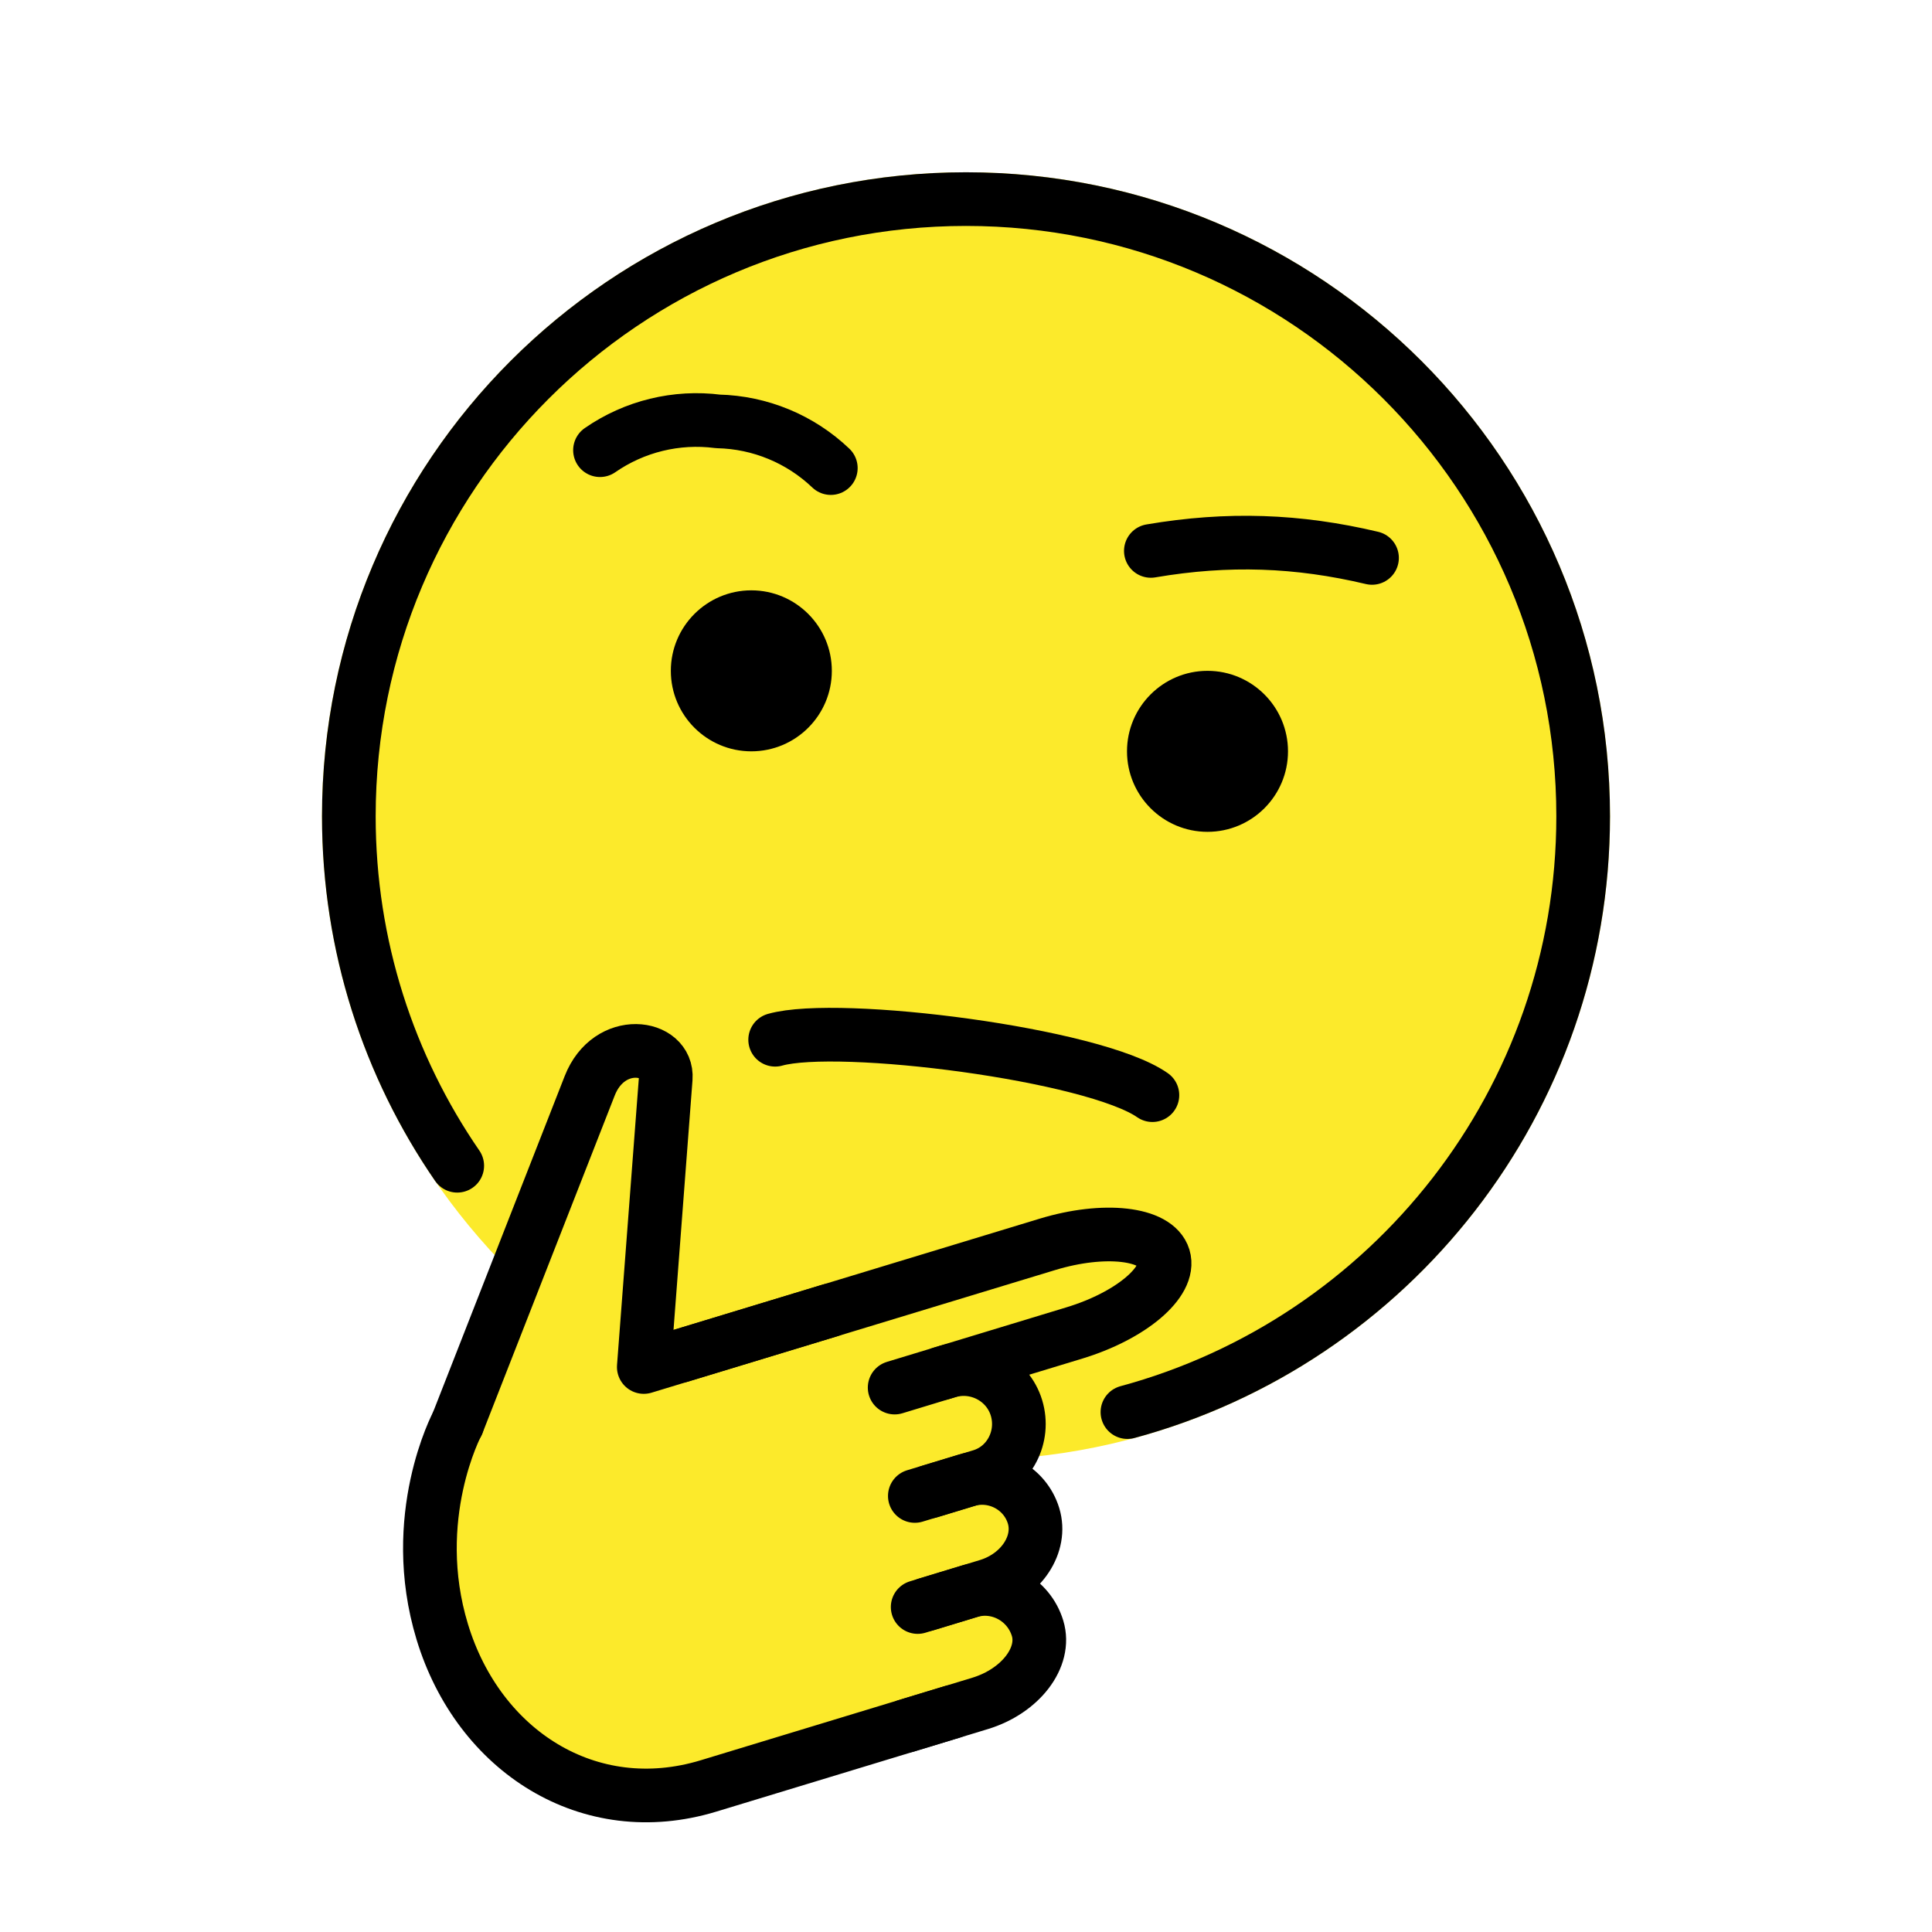
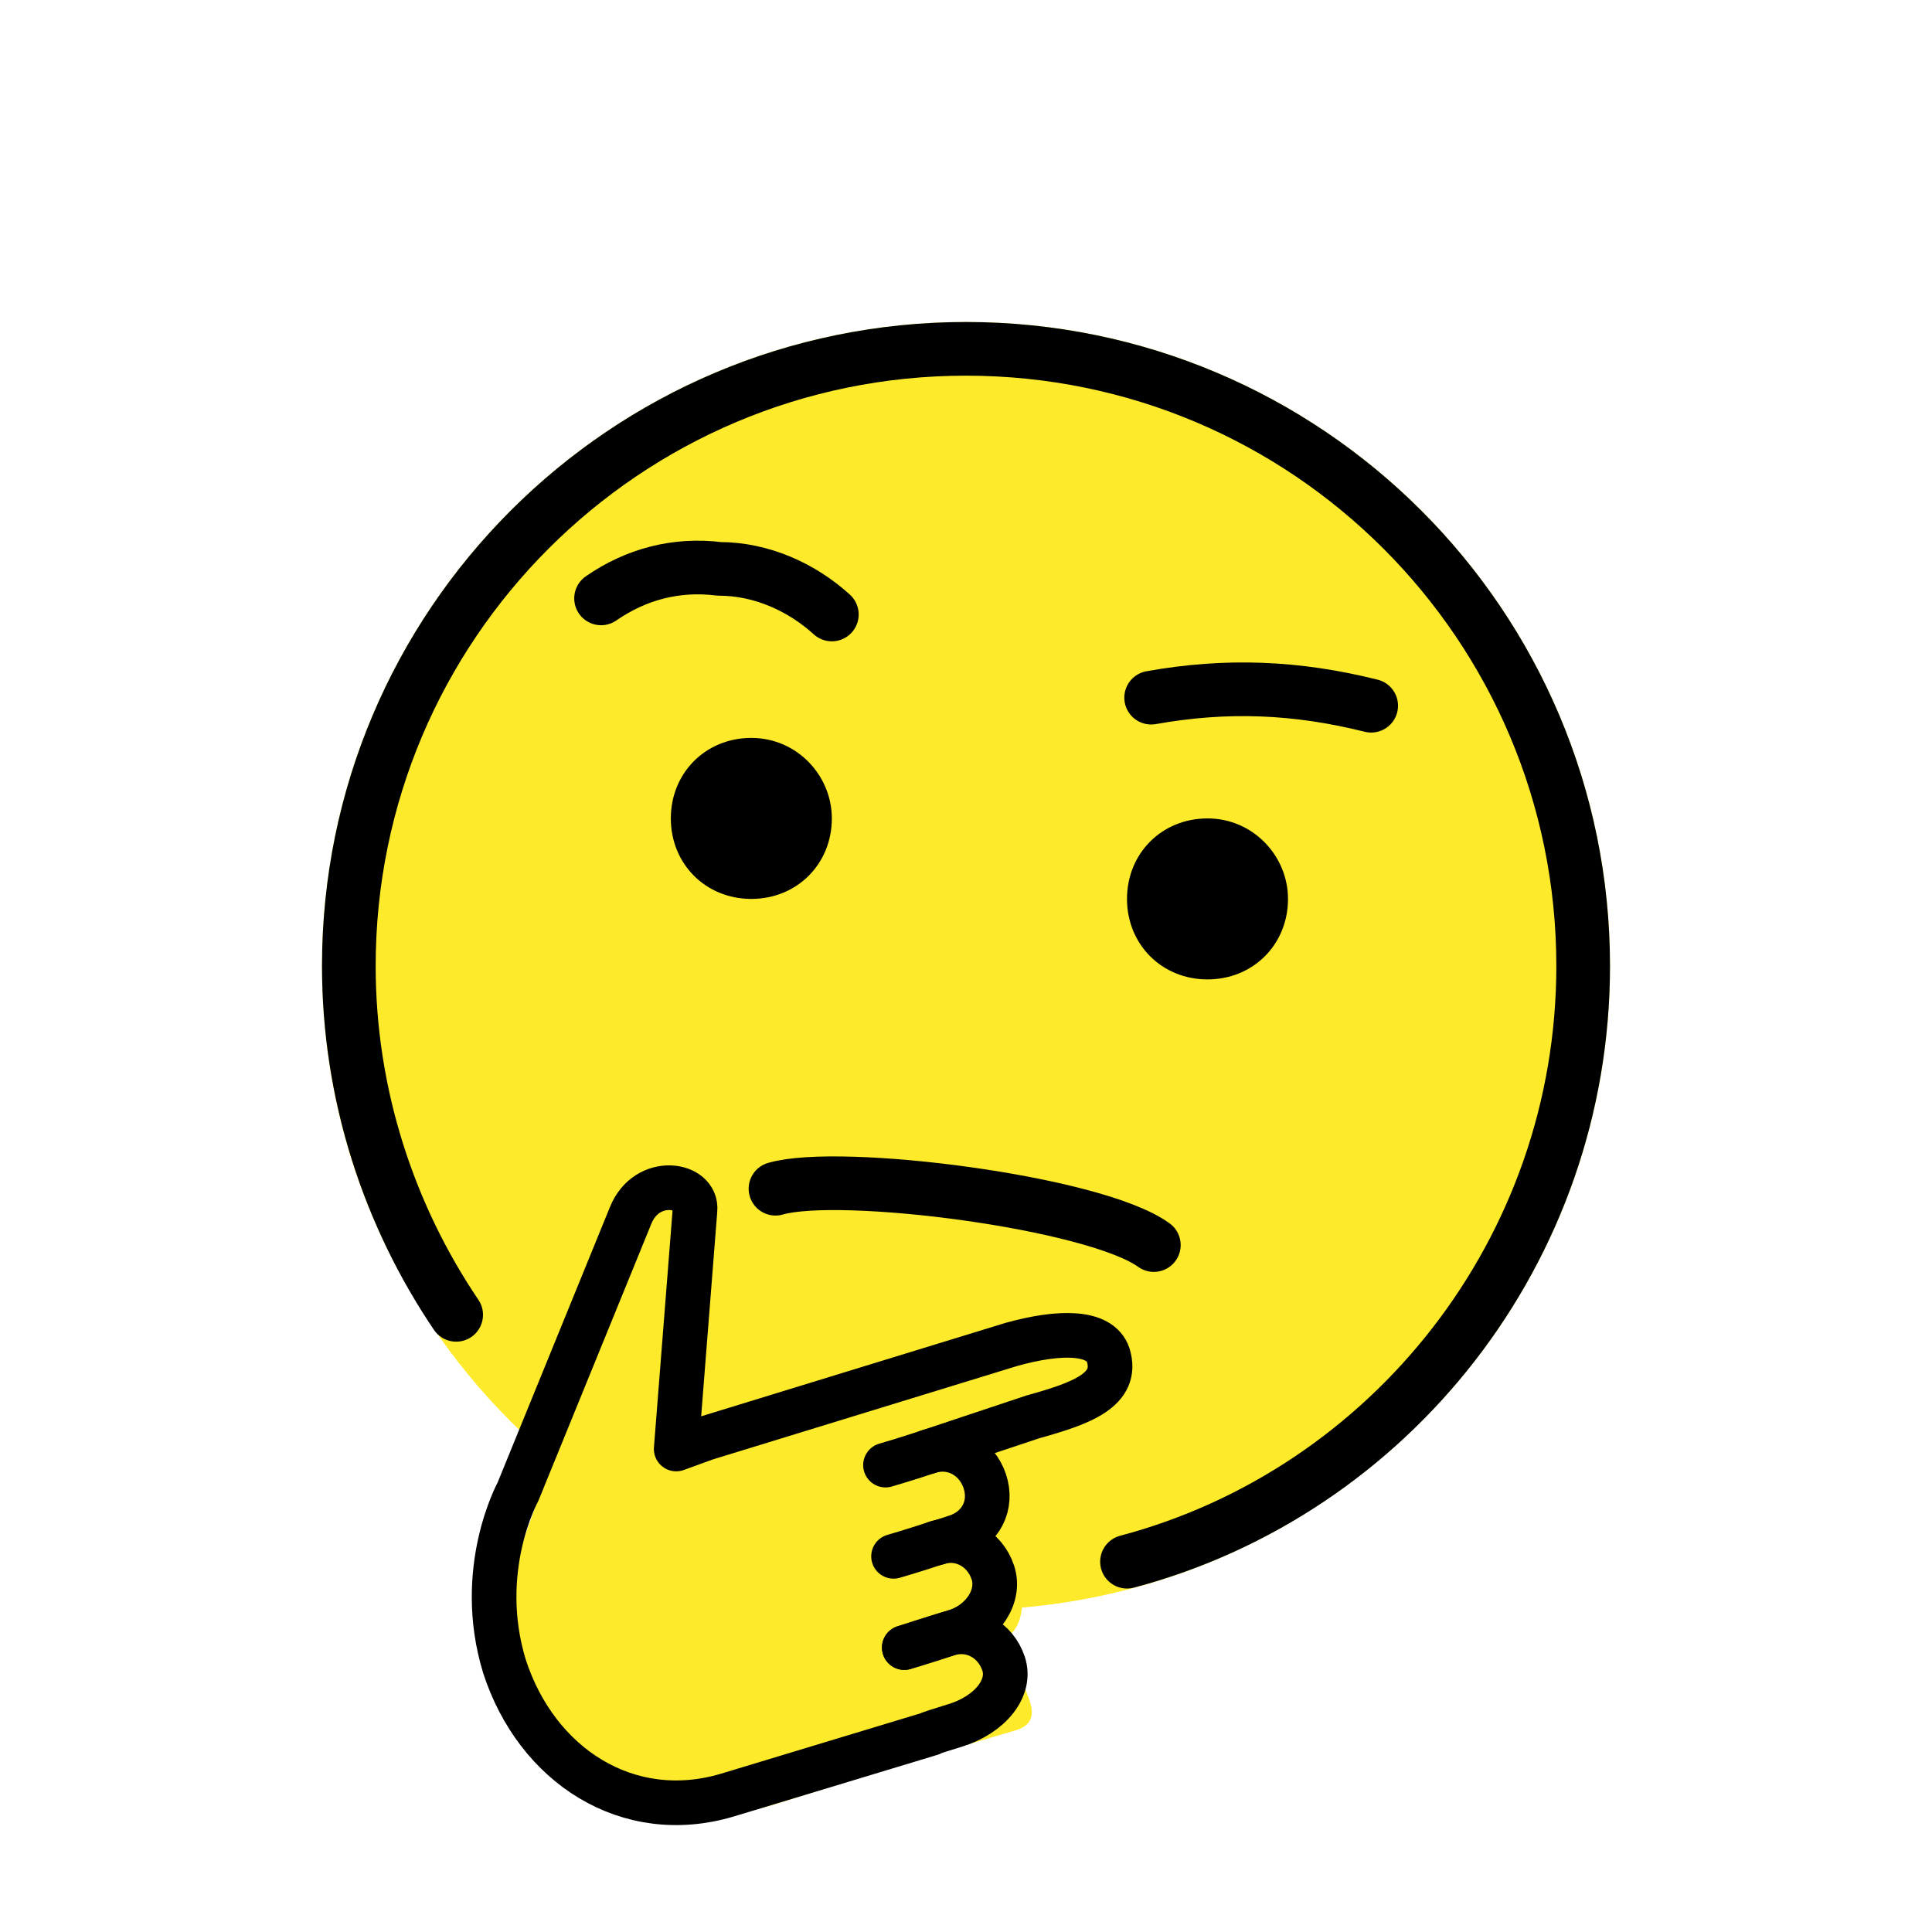
- <svg xmlns="http://www.w3.org/2000/svg" xmlns:xlink="http://www.w3.org/1999/xlink" id="emoji" viewBox="0 0 72 72" version="1.1">
+ <svg xmlns="http://www.w3.org/2000/svg" id="emoji" viewBox="0 0 72 72" version="1.1">
  <g id="color">
-     <g>
-       <g>
-         <g>
-           <defs>
-             <polygon id="SVGID_1_" points="0,2 1,2 0,3" />
-           </defs>
-           <clipPath id="SVGID_2_">
-             <use overflow="visible" xlink:href="#SVGID_1_" />
-           </clipPath>
-         </g>
-         <g>
-           <defs>
-             <polygon id="SVGID_3_" points="0,2 1,2 0,3" />
-           </defs>
-           <defs>
-             <polygon id="SVGID_4_" points="-2,0 -3,0 -2,-1" />
-           </defs>
-           <clipPath id="SVGID_5_">
-             <use overflow="visible" xlink:href="#SVGID_3_" />
-           </clipPath>
-           <clipPath id="SVGID_6_" clip-path="url(#SVGID_5_)">
-             <use overflow="visible" xlink:href="#SVGID_4_" />
-           </clipPath>
-           <rect x="8.75" y="2.42" width="55.25" height="56" fill="#FCEA2B" clip-path="url(#SVGID_6_)" />
-         </g>
-       </g>
-     </g>
-     <circle cx="36" cy="30.42" r="24" fill="#FCEA2B" />
-     <polygon fill="#FCEA2B" points="37.108,48.739 42.204,47.068 43.785,47.903 43.785,48.739 43.785,50.726 41.524,51.834 39.117,52.623 36.091,53.157 35.293,52.866 35.633,49.659" />
-     <path fill="#FCEA2B" d="M16.55,61.038c0,0-0.7-3.559-0.413-4.945c0.287-1.386,3.215-8.98,3.706-10.239 c0.49-1.258,1.988-6.276,3.332-6.608c1.344-0.332,1.649,0.168,1.591,0.954 c-0.059,0.787-0.806,10.753-0.806,10.753l12.917-3.925c0,0,6.015-1.633,6.252-0.44 c0.079,0.399,0.179,1.321-0.652,1.876c-1.655,1.107-5.84,2.724-5.84,2.724s1.58,0.878,1.334,1.831 c-0.246,0.952-0.397,2.211-0.721,2.262c-0.324,0.052,1.367,0.657,1.393,1.865c0.026,1.208-0.532,1.766-1.375,2.023 s1.448,1.361,1.52,1.874c0.073,0.513,0.815,1.503-0.517,1.908c-1.332,0.405-10.432,3.17-10.432,3.17 s-4.577,1.543-7.28-0.096C17.857,64.386,16.55,61.038,16.55,61.038z" />
+     <circle cx="36" cy="36" r="24" fill="#FCEA2B" />
+     <path fill="#FCEA2B" d="m19.4 63s-0.6-3-0.3-4.2c0.2-1.2 2.7-7.5 3.1-8.6s1.7-5.3 2.8-5.6 1.4 0.1 1.3 0.8c0 0.7-0.7 9-0.7 9l10.9-3.3s5.1-1.4 5.3-0.4c0.1 0.3 0.2 1.1-0.5 1.6-1.4 0.9-4.9 2.3-4.9 2.3s1.3 0.7 1.1 1.5-0.3 1.9-0.6 1.9 1.1 0.6 1.2 1.6c0 1-0.4 1.5-1.2 1.7-0.7 0.2 1.2 1.1 1.3 1.6 0.1 0.4 0.7 1.3-0.4 1.6s-8.8 2.7-8.8 2.7-3.8 1.3-6.1-0.1c-2.4-1.3-3.5-4.1-3.5-4.1z" />
  </g>
-   <g id="hair" />
-   <g id="skin" />
-   <g id="skin-shadow" />
  <g id="line">
-     <path fill="none" stroke="#000000" stroke-linecap="round" stroke-linejoin="round" stroke-miterlimit="10" stroke-width="2" d="M28.888,38.748c2.371-0.667,11.877,0.536,14.059,2.065" />
-     <path fill="none" stroke="#000000" stroke-linecap="round" stroke-linejoin="round" stroke-miterlimit="10" stroke-width="2" d="M22.36,16.777c1.284-0.89,2.85-1.272,4.398-1.073c1.57,0.036,3.068,0.657,4.204,1.74" />
-     <path fill="none" stroke="#000000" stroke-linecap="round" stroke-linejoin="round" stroke-miterlimit="10" stroke-width="2" d="M51.131,20.792c-2.761-0.655-5.367-0.751-8.242-0.261" />
-     <path fill="none" stroke="#000000" stroke-linecap="round" stroke-linejoin="round" stroke-miterlimit="10" stroke-width="2" d="M42.016,52.625C51.801,49.98,59,41.041,59,30.42c0-12.703-10.298-23-23-23c-12.703,0-23,10.297-23,23 c0,4.835,1.492,9.322,4.04,13.024" />
-     <path d="M31,25c0,1.657-1.345,3-3,3c-1.655,0-3-1.343-3-3c0-1.655,1.345-3,3-3C29.655,22,31,23.345,31,25" />
-     <path d="M48,28c0,1.657-1.345,3-3,3s-3-1.343-3-3c0-1.655,1.345-3,3-3S48,26.345,48,28" />
-     <path fill="none" stroke="#000000" stroke-linecap="round" stroke-linejoin="round" stroke-miterlimit="10" stroke-width="2" d="M35.485,63.797l-9.085,2.761c-4.447,1.351-8.567-1.297-9.918-5.743c-1.299-4.275,0.561-7.759,0.561-7.759" />
-     <path fill="none" stroke="#000000" stroke-linecap="round" stroke-linejoin="round" stroke-miterlimit="10" stroke-width="2" d="M30.939,48.833l-6.947,2.111c0,0,0,0,0.818-10.756c0.095-1.245-2.108-1.578-2.834,0.278 c-4.931,12.59-4.931,12.59-4.931,12.59" />
-     <path fill="none" stroke="#000000" stroke-linecap="round" stroke-linejoin="round" stroke-miterlimit="10" stroke-width="2" d="M35.082,51.181l4.961-1.507c2.105-0.64,3.602-1.906,3.326-2.814s-2.224-1.127-4.329-0.488l-13.694,4.161" />
-     <path fill="none" stroke="#000000" stroke-linecap="round" stroke-linejoin="round" stroke-miterlimit="10" stroke-width="2" d="M33.779,64.316c0,0,1.234-0.375,2.743-0.834c1.509-0.458,2.474-1.719,2.145-2.801 c-0.329-1.082-1.469-1.703-2.533-1.38s-1.935,0.588-1.935,0.588" />
-     <path fill="none" stroke="#000000" stroke-linecap="round" stroke-linejoin="round" stroke-miterlimit="10" stroke-width="2" d="M34.649,55.585c0,0,0.861-0.262,1.913-0.581s1.645-1.461,1.319-2.537c-0.327-1.075-1.482-1.685-2.567-1.356 c-1.085,0.33-1.973,0.6-1.973,0.6" />
-     <path fill="none" stroke="#000000" stroke-linecap="round" stroke-linejoin="round" stroke-miterlimit="10" stroke-width="2" d="M34.514,59.793c0,0,1.032-0.314,2.292-0.697c1.261-0.383,2.031-1.556,1.712-2.605s-1.445-1.646-2.502-1.325 s-1.923,0.584-1.923,0.584" />
+     <path fill="none" stroke="#000000" stroke-linecap="round" stroke-linejoin="round" stroke-miterlimit="10" stroke-width="2" d="m28.9 44.3c2.4-0.7 11.9 0.5 14.1 2.1" />
+     <path fill="none" stroke="#000000" stroke-linecap="round" stroke-linejoin="round" stroke-miterlimit="10" stroke-width="2" d="m22.4 22.3c1.3-0.9 2.8-1.3 4.4-1.1 1.6 0 3.1 0.7 4.2 1.7" />
+     <path fill="none" stroke="#000000" stroke-linecap="round" stroke-linejoin="round" stroke-miterlimit="10" stroke-width="2" d="m51.1 26.3c-2.8-0.7-5.4-0.8-8.2-0.3" />
+     <path fill="none" stroke="#000000" stroke-linecap="round" stroke-linejoin="round" stroke-miterlimit="10" stroke-width="2" d="m42 58.2c9.8-2.6 17-11.6 17-22.2 0-12.7-10.3-23-23-23s-23 10.3-23 23c0 4.8 1.5 9.3 4 13" />
+     <path d="m31 30.5c0 1.7-1.3 3-3 3s-3-1.3-3-3 1.3-3 3-3 3 1.4 3 3" />
+     <path d="m48 33.5c0 1.7-1.3 3-3 3s-3-1.3-3-3 1.3-3 3-3 3 1.4 3 3" />
+     <path fill="none" stroke="#000000" stroke-linecap="round" stroke-linejoin="round" stroke-miterlimit="10" stroke-width="1.664" d="m34.6 54.1 3.9-1.3c1.8-0.5 3.2-1 2.8-2.3-0.3-0.9-1.8-0.9-3.6-0.4l-11.4 3.5-1.1 0.4 0.7-8.9c0.1-1-1.8-1.3-2.4 0.2l-4.2 10.3s-1.6 2.9-0.5 6.5c1.2 3.7 4.6 5.9 8.3 4.8l7.6-2.3s-0.4 0.1 0.9-0.3 2.1-1.4 1.8-2.3-1.2-1.4-2.1-1.1-1.6 0.5-1.6 0.5" />
+     <path fill="none" stroke="#000000" stroke-linecap="round" stroke-linejoin="round" stroke-miterlimit="10" stroke-width="1.664" d="m34.9 57.5s-0.15 0.067 0.75-0.233c0.9-0.3 1.35-1.167 1.05-2.067s-1.2-1.4-2.1-1.1-1.6 0.5-1.6 0.5" />
+     <path fill="none" stroke="#000000" stroke-linecap="round" stroke-linejoin="round" stroke-miterlimit="10" stroke-width="1.664" d="m33.7 61.4s0.9-0.3 1.9-0.6 1.7-1.3 1.4-2.2-1.2-1.4-2.1-1.1-1.6 0.5-1.6 0.5" />
  </g>
</svg>
